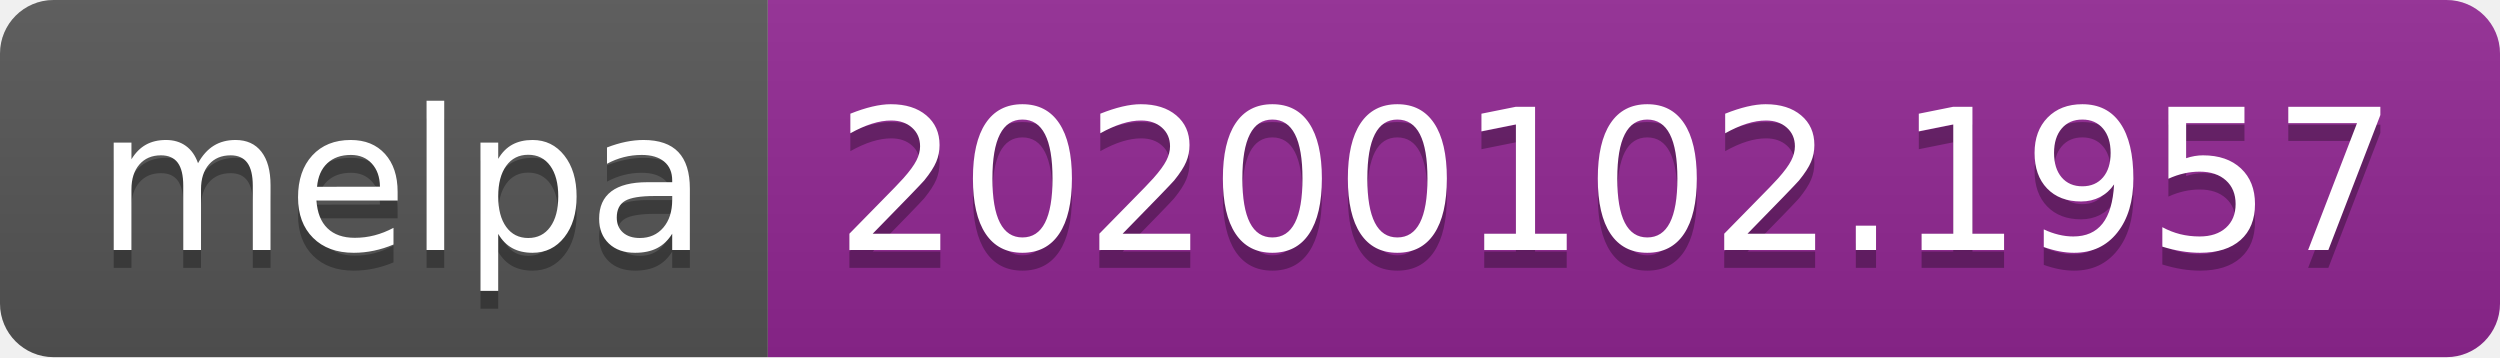
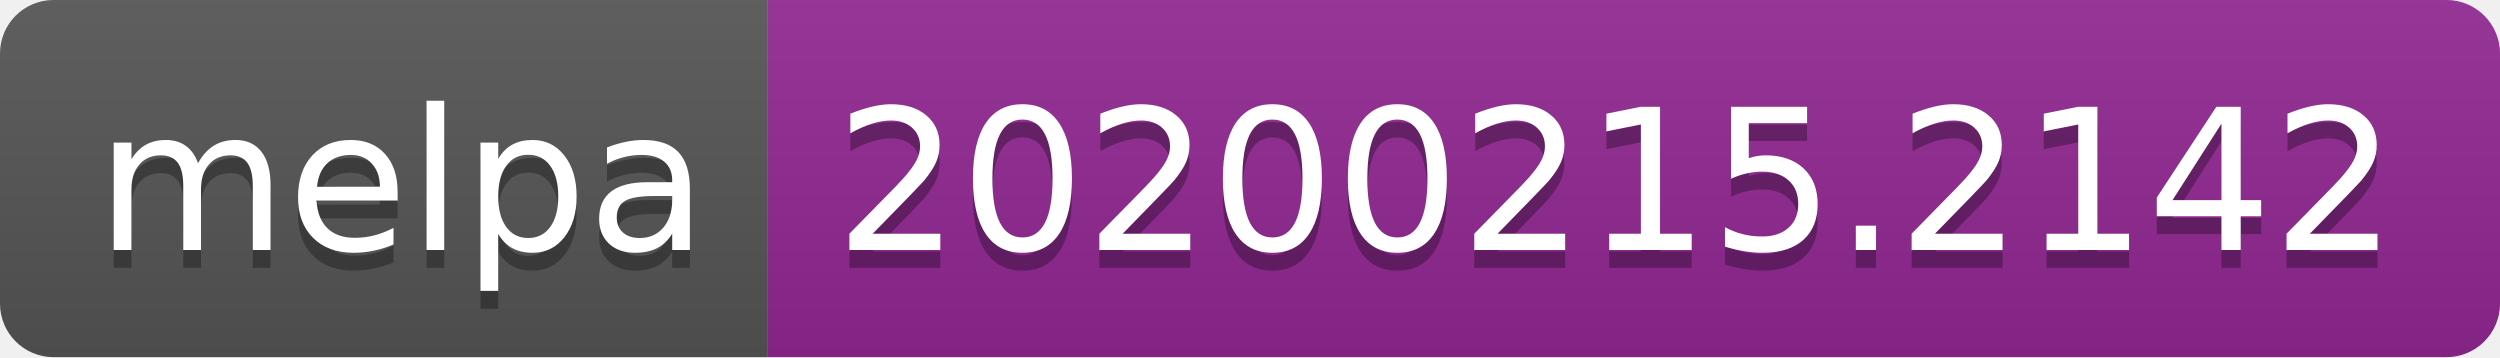
<svg xmlns="http://www.w3.org/2000/svg" width="140" height="20">
  <linearGradient id="b" x2="0" y2="100%">
    <stop offset="0" stop-color="#bbb" stop-opacity=".1" />
    <stop offset="1" stop-opacity=".1" />
  </linearGradient>
  <clipPath id="a">
    <rect width="140" height="20" rx="3" fill="#fff" />
  </clipPath>
  <g clip-path="url(#a)">
    <path fill="#555" d="M0 0h43v20H0z" />
    <path fill="#922793" d="M43 0h97v20H43z" />
    <path fill="url(#b)" d="M0 0h140v20H0z" />
  </g>
  <g fill="#fff" text-anchor="middle" font-family="DejaVu Sans,Verdana,Geneva,sans-serif" font-size="110">
    <text x="225" y="150" fill="#010101" fill-opacity=".3" transform="scale(.1)" textLength="330">melpa</text>
    <text x="225" y="140" transform="scale(.1)" textLength="330">melpa</text>
-     <text x="905" y="150" fill="#010101" fill-opacity=".3" transform="scale(.1)" textLength="870">20200102.1957</text>
-     <text x="905" y="140" transform="scale(.1)" textLength="870">20200102.1957</text>
+     <text x="905" y="150" fill="#010101" fill-opacity=".3" transform="scale(.1)" textLength="870">20200215.2142</text>
+     <text x="905" y="140" transform="scale(.1)" textLength="870">20200215.2142</text>
  </g>
</svg>
